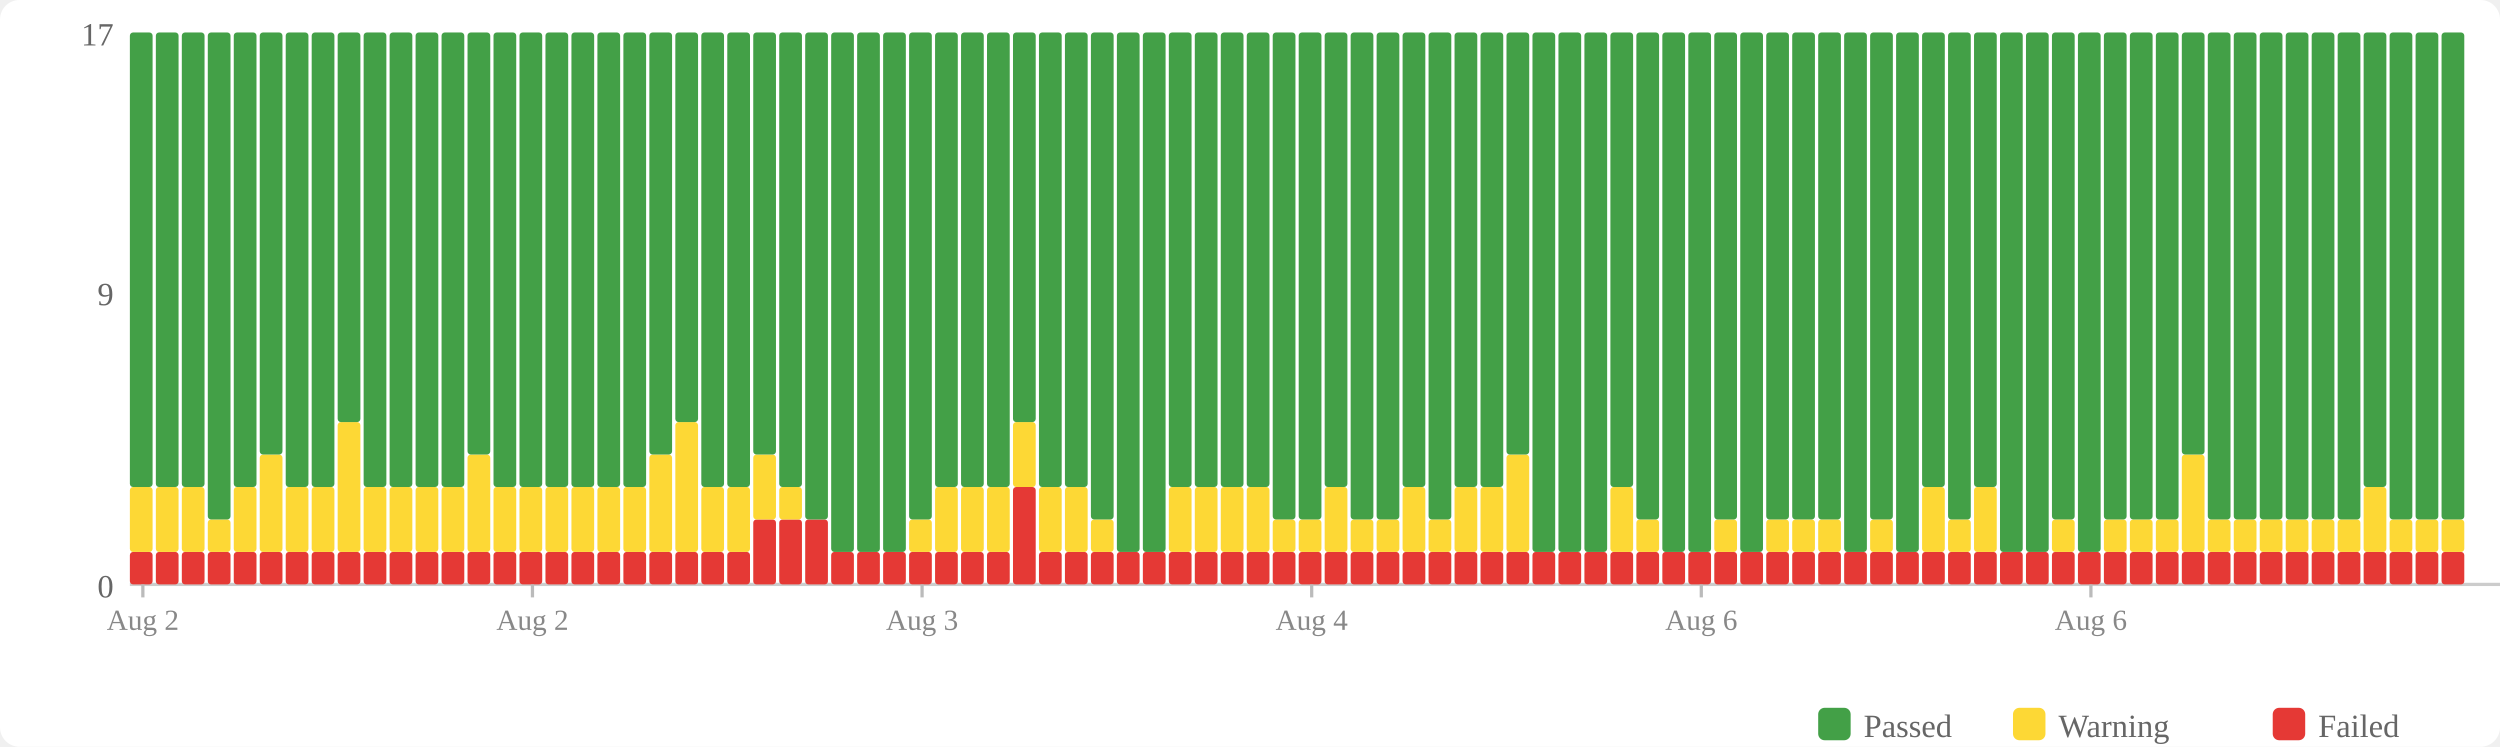
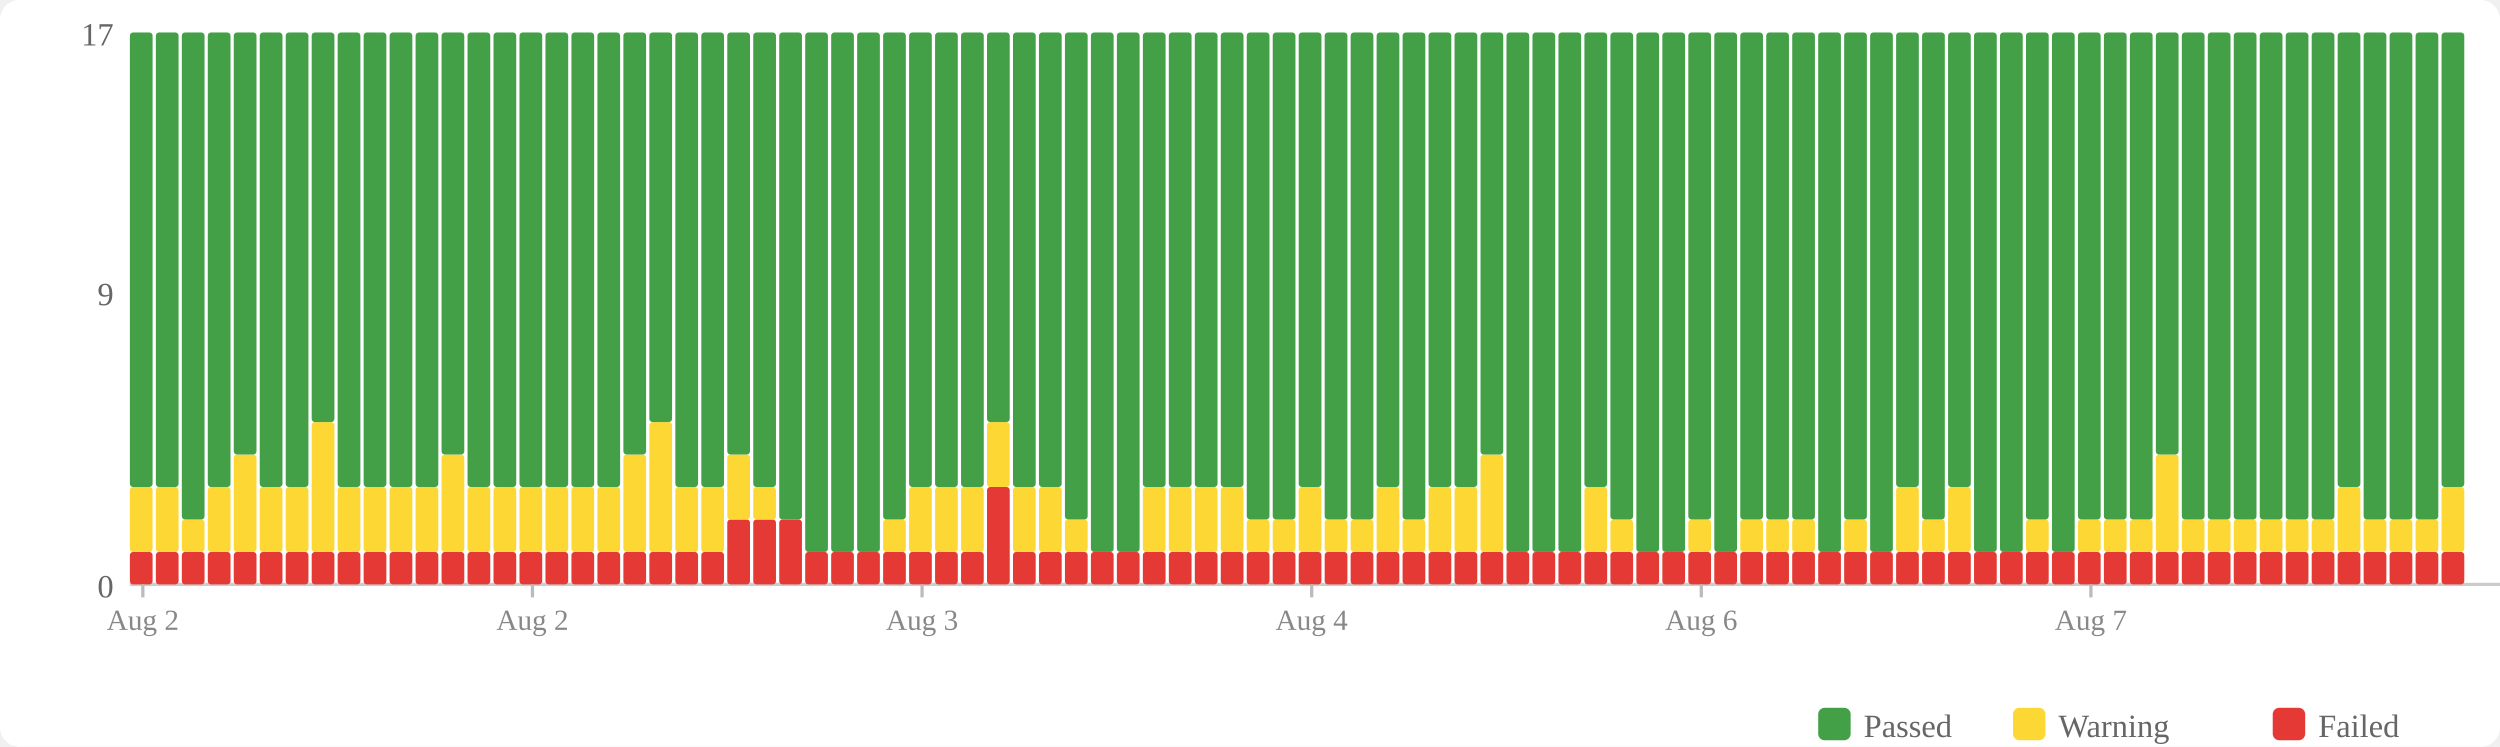
<svg xmlns="http://www.w3.org/2000/svg" width="770" height="230" viewBox="0 0 770 230">
  <rect width="770" height="230" fill="#fff" rx="6" />
  <rect x="560" y="218" width="10" height="10" fill="#43a047" rx="2" />
  <text x="574" y="227" font-size="10" fill="#666">Passed</text>
  <rect x="620" y="218" width="10" height="10" fill="#fdd835" rx="2" />
  <text x="634" y="227" font-size="10" fill="#666">Warning</text>
  <rect x="700" y="218" width="10" height="10" fill="#e53935" rx="2" />
  <text x="714" y="227" font-size="10" fill="#666">Failed</text>
  <text x="35" y="184" text-anchor="end" font-size="10" fill="#666">0</text>
  <text x="35" y="94" text-anchor="end" font-size="10" fill="#666">9</text>
  <text x="35" y="14" text-anchor="end" font-size="10" fill="#666">17</text>
  <line x1="40" y1="180" x2="770" y2="180" stroke="#ccc" stroke-width="1" />
  <rect x="40" y="170" width="7" height="10" fill="#e53935" rx="1" />
  <rect x="40" y="150" width="7" height="20" fill="#fdd835" rx="1" />
  <rect x="40" y="10" width="7" height="140" fill="#43a047" rx="1" />
  <rect x="48" y="170" width="7" height="10" fill="#e53935" rx="1" />
  <rect x="48" y="150" width="7" height="20" fill="#fdd835" rx="1" />
  <rect x="48" y="10" width="7" height="140" fill="#43a047" rx="1" />
  <rect x="56" y="170" width="7" height="10" fill="#e53935" rx="1" />
-   <rect x="56" y="150" width="7" height="20" fill="#fdd835" rx="1" />
-   <rect x="56" y="10" width="7" height="140" fill="#43a047" rx="1" />
+   <rect x="56" y="160" width="7" height="10" fill="#fdd835" rx="1" />
+   <rect x="56" y="10" width="7" height="150" fill="#43a047" rx="1" />
  <rect x="64" y="170" width="7" height="10" fill="#e53935" rx="1" />
-   <rect x="64" y="160" width="7" height="10" fill="#fdd835" rx="1" />
-   <rect x="64" y="10" width="7" height="150" fill="#43a047" rx="1" />
+   <rect x="64" y="150" width="7" height="20" fill="#fdd835" rx="1" />
+   <rect x="64" y="10" width="7" height="140" fill="#43a047" rx="1" />
  <rect x="72" y="170" width="7" height="10" fill="#e53935" rx="1" />
-   <rect x="72" y="150" width="7" height="20" fill="#fdd835" rx="1" />
-   <rect x="72" y="10" width="7" height="140" fill="#43a047" rx="1" />
+   <rect x="72" y="140" width="7" height="30" fill="#fdd835" rx="1" />
+   <rect x="72" y="10" width="7" height="130" fill="#43a047" rx="1" />
  <rect x="80" y="170" width="7" height="10" fill="#e53935" rx="1" />
-   <rect x="80" y="140" width="7" height="30" fill="#fdd835" rx="1" />
-   <rect x="80" y="10" width="7" height="130" fill="#43a047" rx="1" />
+   <rect x="80" y="150" width="7" height="20" fill="#fdd835" rx="1" />
+   <rect x="80" y="10" width="7" height="140" fill="#43a047" rx="1" />
  <rect x="88" y="170" width="7" height="10" fill="#e53935" rx="1" />
  <rect x="88" y="150" width="7" height="20" fill="#fdd835" rx="1" />
  <rect x="88" y="10" width="7" height="140" fill="#43a047" rx="1" />
  <rect x="96" y="170" width="7" height="10" fill="#e53935" rx="1" />
-   <rect x="96" y="150" width="7" height="20" fill="#fdd835" rx="1" />
-   <rect x="96" y="10" width="7" height="140" fill="#43a047" rx="1" />
+   <rect x="96" y="130" width="7" height="40" fill="#fdd835" rx="1" />
+   <rect x="96" y="10" width="7" height="120" fill="#43a047" rx="1" />
  <rect x="104" y="170" width="7" height="10" fill="#e53935" rx="1" />
-   <rect x="104" y="130" width="7" height="40" fill="#fdd835" rx="1" />
-   <rect x="104" y="10" width="7" height="120" fill="#43a047" rx="1" />
+   <rect x="104" y="150" width="7" height="20" fill="#fdd835" rx="1" />
+   <rect x="104" y="10" width="7" height="140" fill="#43a047" rx="1" />
  <rect x="112" y="170" width="7" height="10" fill="#e53935" rx="1" />
  <rect x="112" y="150" width="7" height="20" fill="#fdd835" rx="1" />
  <rect x="112" y="10" width="7" height="140" fill="#43a047" rx="1" />
  <rect x="120" y="170" width="7" height="10" fill="#e53935" rx="1" />
  <rect x="120" y="150" width="7" height="20" fill="#fdd835" rx="1" />
  <rect x="120" y="10" width="7" height="140" fill="#43a047" rx="1" />
  <rect x="128" y="170" width="7" height="10" fill="#e53935" rx="1" />
  <rect x="128" y="150" width="7" height="20" fill="#fdd835" rx="1" />
  <rect x="128" y="10" width="7" height="140" fill="#43a047" rx="1" />
  <rect x="136" y="170" width="7" height="10" fill="#e53935" rx="1" />
-   <rect x="136" y="150" width="7" height="20" fill="#fdd835" rx="1" />
-   <rect x="136" y="10" width="7" height="140" fill="#43a047" rx="1" />
+   <rect x="136" y="140" width="7" height="30" fill="#fdd835" rx="1" />
+   <rect x="136" y="10" width="7" height="130" fill="#43a047" rx="1" />
  <rect x="144" y="170" width="7" height="10" fill="#e53935" rx="1" />
-   <rect x="144" y="140" width="7" height="30" fill="#fdd835" rx="1" />
-   <rect x="144" y="10" width="7" height="130" fill="#43a047" rx="1" />
+   <rect x="144" y="150" width="7" height="20" fill="#fdd835" rx="1" />
+   <rect x="144" y="10" width="7" height="140" fill="#43a047" rx="1" />
  <rect x="152" y="170" width="7" height="10" fill="#e53935" rx="1" />
  <rect x="152" y="150" width="7" height="20" fill="#fdd835" rx="1" />
  <rect x="152" y="10" width="7" height="140" fill="#43a047" rx="1" />
  <rect x="160" y="170" width="7" height="10" fill="#e53935" rx="1" />
  <rect x="160" y="150" width="7" height="20" fill="#fdd835" rx="1" />
  <rect x="160" y="10" width="7" height="140" fill="#43a047" rx="1" />
  <rect x="168" y="170" width="7" height="10" fill="#e53935" rx="1" />
  <rect x="168" y="150" width="7" height="20" fill="#fdd835" rx="1" />
  <rect x="168" y="10" width="7" height="140" fill="#43a047" rx="1" />
  <rect x="176" y="170" width="7" height="10" fill="#e53935" rx="1" />
  <rect x="176" y="150" width="7" height="20" fill="#fdd835" rx="1" />
  <rect x="176" y="10" width="7" height="140" fill="#43a047" rx="1" />
  <rect x="184" y="170" width="7" height="10" fill="#e53935" rx="1" />
  <rect x="184" y="150" width="7" height="20" fill="#fdd835" rx="1" />
  <rect x="184" y="10" width="7" height="140" fill="#43a047" rx="1" />
  <rect x="192" y="170" width="7" height="10" fill="#e53935" rx="1" />
-   <rect x="192" y="150" width="7" height="20" fill="#fdd835" rx="1" />
-   <rect x="192" y="10" width="7" height="140" fill="#43a047" rx="1" />
+   <rect x="192" y="140" width="7" height="30" fill="#fdd835" rx="1" />
+   <rect x="192" y="10" width="7" height="130" fill="#43a047" rx="1" />
  <rect x="200" y="170" width="7" height="10" fill="#e53935" rx="1" />
-   <rect x="200" y="140" width="7" height="30" fill="#fdd835" rx="1" />
-   <rect x="200" y="10" width="7" height="130" fill="#43a047" rx="1" />
+   <rect x="200" y="130" width="7" height="40" fill="#fdd835" rx="1" />
+   <rect x="200" y="10" width="7" height="120" fill="#43a047" rx="1" />
  <rect x="208" y="170" width="7" height="10" fill="#e53935" rx="1" />
-   <rect x="208" y="130" width="7" height="40" fill="#fdd835" rx="1" />
-   <rect x="208" y="10" width="7" height="120" fill="#43a047" rx="1" />
+   <rect x="208" y="150" width="7" height="20" fill="#fdd835" rx="1" />
+   <rect x="208" y="10" width="7" height="140" fill="#43a047" rx="1" />
  <rect x="216" y="170" width="7" height="10" fill="#e53935" rx="1" />
  <rect x="216" y="150" width="7" height="20" fill="#fdd835" rx="1" />
  <rect x="216" y="10" width="7" height="140" fill="#43a047" rx="1" />
-   <rect x="224" y="170" width="7" height="10" fill="#e53935" rx="1" />
-   <rect x="224" y="150" width="7" height="20" fill="#fdd835" rx="1" />
-   <rect x="224" y="10" width="7" height="140" fill="#43a047" rx="1" />
+   <rect x="224" y="160" width="7" height="20" fill="#e53935" rx="1" />
+   <rect x="224" y="140" width="7" height="20" fill="#fdd835" rx="1" />
+   <rect x="224" y="10" width="7" height="130" fill="#43a047" rx="1" />
  <rect x="232" y="160" width="7" height="20" fill="#e53935" rx="1" />
-   <rect x="232" y="140" width="7" height="20" fill="#fdd835" rx="1" />
-   <rect x="232" y="10" width="7" height="130" fill="#43a047" rx="1" />
+   <rect x="232" y="150" width="7" height="10" fill="#fdd835" rx="1" />
+   <rect x="232" y="10" width="7" height="140" fill="#43a047" rx="1" />
  <rect x="240" y="160" width="7" height="20" fill="#e53935" rx="1" />
-   <rect x="240" y="150" width="7" height="10" fill="#fdd835" rx="1" />
-   <rect x="240" y="10" width="7" height="140" fill="#43a047" rx="1" />
-   <rect x="248" y="160" width="7" height="20" fill="#e53935" rx="1" />
-   <rect x="248" y="10" width="7" height="150" fill="#43a047" rx="1" />
+   <rect x="240" y="10" width="7" height="150" fill="#43a047" rx="1" />
+   <rect x="248" y="170" width="7" height="10" fill="#e53935" rx="1" />
+   <rect x="248" y="10" width="7" height="160" fill="#43a047" rx="1" />
  <rect x="256" y="170" width="7" height="10" fill="#e53935" rx="1" />
  <rect x="256" y="10" width="7" height="160" fill="#43a047" rx="1" />
  <rect x="264" y="170" width="7" height="10" fill="#e53935" rx="1" />
  <rect x="264" y="10" width="7" height="160" fill="#43a047" rx="1" />
  <rect x="272" y="170" width="7" height="10" fill="#e53935" rx="1" />
-   <rect x="272" y="10" width="7" height="160" fill="#43a047" rx="1" />
+   <rect x="272" y="160" width="7" height="10" fill="#fdd835" rx="1" />
+   <rect x="272" y="10" width="7" height="150" fill="#43a047" rx="1" />
  <rect x="280" y="170" width="7" height="10" fill="#e53935" rx="1" />
-   <rect x="280" y="160" width="7" height="10" fill="#fdd835" rx="1" />
-   <rect x="280" y="10" width="7" height="150" fill="#43a047" rx="1" />
+   <rect x="280" y="150" width="7" height="20" fill="#fdd835" rx="1" />
+   <rect x="280" y="10" width="7" height="140" fill="#43a047" rx="1" />
  <rect x="288" y="170" width="7" height="10" fill="#e53935" rx="1" />
  <rect x="288" y="150" width="7" height="20" fill="#fdd835" rx="1" />
  <rect x="288" y="10" width="7" height="140" fill="#43a047" rx="1" />
  <rect x="296" y="170" width="7" height="10" fill="#e53935" rx="1" />
  <rect x="296" y="150" width="7" height="20" fill="#fdd835" rx="1" />
  <rect x="296" y="10" width="7" height="140" fill="#43a047" rx="1" />
-   <rect x="304" y="170" width="7" height="10" fill="#e53935" rx="1" />
-   <rect x="304" y="150" width="7" height="20" fill="#fdd835" rx="1" />
-   <rect x="304" y="10" width="7" height="140" fill="#43a047" rx="1" />
-   <rect x="312" y="150" width="7" height="30" fill="#e53935" rx="1" />
-   <rect x="312" y="130" width="7" height="20" fill="#fdd835" rx="1" />
-   <rect x="312" y="10" width="7" height="120" fill="#43a047" rx="1" />
+   <rect x="304" y="150" width="7" height="30" fill="#e53935" rx="1" />
+   <rect x="304" y="130" width="7" height="20" fill="#fdd835" rx="1" />
+   <rect x="304" y="10" width="7" height="120" fill="#43a047" rx="1" />
+   <rect x="312" y="170" width="7" height="10" fill="#e53935" rx="1" />
+   <rect x="312" y="150" width="7" height="20" fill="#fdd835" rx="1" />
+   <rect x="312" y="10" width="7" height="140" fill="#43a047" rx="1" />
  <rect x="320" y="170" width="7" height="10" fill="#e53935" rx="1" />
  <rect x="320" y="150" width="7" height="20" fill="#fdd835" rx="1" />
  <rect x="320" y="10" width="7" height="140" fill="#43a047" rx="1" />
  <rect x="328" y="170" width="7" height="10" fill="#e53935" rx="1" />
-   <rect x="328" y="150" width="7" height="20" fill="#fdd835" rx="1" />
-   <rect x="328" y="10" width="7" height="140" fill="#43a047" rx="1" />
+   <rect x="328" y="160" width="7" height="10" fill="#fdd835" rx="1" />
+   <rect x="328" y="10" width="7" height="150" fill="#43a047" rx="1" />
  <rect x="336" y="170" width="7" height="10" fill="#e53935" rx="1" />
-   <rect x="336" y="160" width="7" height="10" fill="#fdd835" rx="1" />
-   <rect x="336" y="10" width="7" height="150" fill="#43a047" rx="1" />
+   <rect x="336" y="10" width="7" height="160" fill="#43a047" rx="1" />
  <rect x="344" y="170" width="7" height="10" fill="#e53935" rx="1" />
  <rect x="344" y="10" width="7" height="160" fill="#43a047" rx="1" />
  <rect x="352" y="170" width="7" height="10" fill="#e53935" rx="1" />
-   <rect x="352" y="10" width="7" height="160" fill="#43a047" rx="1" />
+   <rect x="352" y="150" width="7" height="20" fill="#fdd835" rx="1" />
+   <rect x="352" y="10" width="7" height="140" fill="#43a047" rx="1" />
  <rect x="360" y="170" width="7" height="10" fill="#e53935" rx="1" />
  <rect x="360" y="150" width="7" height="20" fill="#fdd835" rx="1" />
  <rect x="360" y="10" width="7" height="140" fill="#43a047" rx="1" />
  <rect x="368" y="170" width="7" height="10" fill="#e53935" rx="1" />
  <rect x="368" y="150" width="7" height="20" fill="#fdd835" rx="1" />
  <rect x="368" y="10" width="7" height="140" fill="#43a047" rx="1" />
  <rect x="376" y="170" width="7" height="10" fill="#e53935" rx="1" />
  <rect x="376" y="150" width="7" height="20" fill="#fdd835" rx="1" />
  <rect x="376" y="10" width="7" height="140" fill="#43a047" rx="1" />
  <rect x="384" y="170" width="7" height="10" fill="#e53935" rx="1" />
-   <rect x="384" y="150" width="7" height="20" fill="#fdd835" rx="1" />
-   <rect x="384" y="10" width="7" height="140" fill="#43a047" rx="1" />
+   <rect x="384" y="160" width="7" height="10" fill="#fdd835" rx="1" />
+   <rect x="384" y="10" width="7" height="150" fill="#43a047" rx="1" />
  <rect x="392" y="170" width="7" height="10" fill="#e53935" rx="1" />
  <rect x="392" y="160" width="7" height="10" fill="#fdd835" rx="1" />
  <rect x="392" y="10" width="7" height="150" fill="#43a047" rx="1" />
  <rect x="400" y="170" width="7" height="10" fill="#e53935" rx="1" />
-   <rect x="400" y="160" width="7" height="10" fill="#fdd835" rx="1" />
-   <rect x="400" y="10" width="7" height="150" fill="#43a047" rx="1" />
+   <rect x="400" y="150" width="7" height="20" fill="#fdd835" rx="1" />
+   <rect x="400" y="10" width="7" height="140" fill="#43a047" rx="1" />
  <rect x="408" y="170" width="7" height="10" fill="#e53935" rx="1" />
-   <rect x="408" y="150" width="7" height="20" fill="#fdd835" rx="1" />
-   <rect x="408" y="10" width="7" height="140" fill="#43a047" rx="1" />
+   <rect x="408" y="160" width="7" height="10" fill="#fdd835" rx="1" />
+   <rect x="408" y="10" width="7" height="150" fill="#43a047" rx="1" />
  <rect x="416" y="170" width="7" height="10" fill="#e53935" rx="1" />
  <rect x="416" y="160" width="7" height="10" fill="#fdd835" rx="1" />
  <rect x="416" y="10" width="7" height="150" fill="#43a047" rx="1" />
  <rect x="424" y="170" width="7" height="10" fill="#e53935" rx="1" />
-   <rect x="424" y="160" width="7" height="10" fill="#fdd835" rx="1" />
-   <rect x="424" y="10" width="7" height="150" fill="#43a047" rx="1" />
+   <rect x="424" y="150" width="7" height="20" fill="#fdd835" rx="1" />
+   <rect x="424" y="10" width="7" height="140" fill="#43a047" rx="1" />
  <rect x="432" y="170" width="7" height="10" fill="#e53935" rx="1" />
-   <rect x="432" y="150" width="7" height="20" fill="#fdd835" rx="1" />
-   <rect x="432" y="10" width="7" height="140" fill="#43a047" rx="1" />
+   <rect x="432" y="160" width="7" height="10" fill="#fdd835" rx="1" />
+   <rect x="432" y="10" width="7" height="150" fill="#43a047" rx="1" />
  <rect x="440" y="170" width="7" height="10" fill="#e53935" rx="1" />
-   <rect x="440" y="160" width="7" height="10" fill="#fdd835" rx="1" />
-   <rect x="440" y="10" width="7" height="150" fill="#43a047" rx="1" />
+   <rect x="440" y="150" width="7" height="20" fill="#fdd835" rx="1" />
+   <rect x="440" y="10" width="7" height="140" fill="#43a047" rx="1" />
  <rect x="448" y="170" width="7" height="10" fill="#e53935" rx="1" />
  <rect x="448" y="150" width="7" height="20" fill="#fdd835" rx="1" />
  <rect x="448" y="10" width="7" height="140" fill="#43a047" rx="1" />
  <rect x="456" y="170" width="7" height="10" fill="#e53935" rx="1" />
-   <rect x="456" y="150" width="7" height="20" fill="#fdd835" rx="1" />
-   <rect x="456" y="10" width="7" height="140" fill="#43a047" rx="1" />
+   <rect x="456" y="140" width="7" height="30" fill="#fdd835" rx="1" />
+   <rect x="456" y="10" width="7" height="130" fill="#43a047" rx="1" />
  <rect x="464" y="170" width="7" height="10" fill="#e53935" rx="1" />
-   <rect x="464" y="140" width="7" height="30" fill="#fdd835" rx="1" />
-   <rect x="464" y="10" width="7" height="130" fill="#43a047" rx="1" />
+   <rect x="464" y="10" width="7" height="160" fill="#43a047" rx="1" />
  <rect x="472" y="170" width="7" height="10" fill="#e53935" rx="1" />
  <rect x="472" y="10" width="7" height="160" fill="#43a047" rx="1" />
  <rect x="480" y="170" width="7" height="10" fill="#e53935" rx="1" />
  <rect x="480" y="10" width="7" height="160" fill="#43a047" rx="1" />
  <rect x="488" y="170" width="7" height="10" fill="#e53935" rx="1" />
-   <rect x="488" y="10" width="7" height="160" fill="#43a047" rx="1" />
+   <rect x="488" y="150" width="7" height="20" fill="#fdd835" rx="1" />
+   <rect x="488" y="10" width="7" height="140" fill="#43a047" rx="1" />
  <rect x="496" y="170" width="7" height="10" fill="#e53935" rx="1" />
-   <rect x="496" y="150" width="7" height="20" fill="#fdd835" rx="1" />
-   <rect x="496" y="10" width="7" height="140" fill="#43a047" rx="1" />
+   <rect x="496" y="160" width="7" height="10" fill="#fdd835" rx="1" />
+   <rect x="496" y="10" width="7" height="150" fill="#43a047" rx="1" />
  <rect x="504" y="170" width="7" height="10" fill="#e53935" rx="1" />
-   <rect x="504" y="160" width="7" height="10" fill="#fdd835" rx="1" />
-   <rect x="504" y="10" width="7" height="150" fill="#43a047" rx="1" />
+   <rect x="504" y="10" width="7" height="160" fill="#43a047" rx="1" />
  <rect x="512" y="170" width="7" height="10" fill="#e53935" rx="1" />
  <rect x="512" y="10" width="7" height="160" fill="#43a047" rx="1" />
  <rect x="520" y="170" width="7" height="10" fill="#e53935" rx="1" />
-   <rect x="520" y="10" width="7" height="160" fill="#43a047" rx="1" />
+   <rect x="520" y="160" width="7" height="10" fill="#fdd835" rx="1" />
+   <rect x="520" y="10" width="7" height="150" fill="#43a047" rx="1" />
  <rect x="528" y="170" width="7" height="10" fill="#e53935" rx="1" />
-   <rect x="528" y="160" width="7" height="10" fill="#fdd835" rx="1" />
-   <rect x="528" y="10" width="7" height="150" fill="#43a047" rx="1" />
+   <rect x="528" y="10" width="7" height="160" fill="#43a047" rx="1" />
  <rect x="536" y="170" width="7" height="10" fill="#e53935" rx="1" />
-   <rect x="536" y="10" width="7" height="160" fill="#43a047" rx="1" />
+   <rect x="536" y="160" width="7" height="10" fill="#fdd835" rx="1" />
+   <rect x="536" y="10" width="7" height="150" fill="#43a047" rx="1" />
  <rect x="544" y="170" width="7" height="10" fill="#e53935" rx="1" />
  <rect x="544" y="160" width="7" height="10" fill="#fdd835" rx="1" />
  <rect x="544" y="10" width="7" height="150" fill="#43a047" rx="1" />
  <rect x="552" y="170" width="7" height="10" fill="#e53935" rx="1" />
  <rect x="552" y="160" width="7" height="10" fill="#fdd835" rx="1" />
  <rect x="552" y="10" width="7" height="150" fill="#43a047" rx="1" />
  <rect x="560" y="170" width="7" height="10" fill="#e53935" rx="1" />
-   <rect x="560" y="160" width="7" height="10" fill="#fdd835" rx="1" />
-   <rect x="560" y="10" width="7" height="150" fill="#43a047" rx="1" />
+   <rect x="560" y="10" width="7" height="160" fill="#43a047" rx="1" />
  <rect x="568" y="170" width="7" height="10" fill="#e53935" rx="1" />
-   <rect x="568" y="10" width="7" height="160" fill="#43a047" rx="1" />
+   <rect x="568" y="160" width="7" height="10" fill="#fdd835" rx="1" />
+   <rect x="568" y="10" width="7" height="150" fill="#43a047" rx="1" />
  <rect x="576" y="170" width="7" height="10" fill="#e53935" rx="1" />
-   <rect x="576" y="160" width="7" height="10" fill="#fdd835" rx="1" />
-   <rect x="576" y="10" width="7" height="150" fill="#43a047" rx="1" />
+   <rect x="576" y="10" width="7" height="160" fill="#43a047" rx="1" />
  <rect x="584" y="170" width="7" height="10" fill="#e53935" rx="1" />
-   <rect x="584" y="10" width="7" height="160" fill="#43a047" rx="1" />
+   <rect x="584" y="150" width="7" height="20" fill="#fdd835" rx="1" />
+   <rect x="584" y="10" width="7" height="140" fill="#43a047" rx="1" />
  <rect x="592" y="170" width="7" height="10" fill="#e53935" rx="1" />
-   <rect x="592" y="150" width="7" height="20" fill="#fdd835" rx="1" />
-   <rect x="592" y="10" width="7" height="140" fill="#43a047" rx="1" />
+   <rect x="592" y="160" width="7" height="10" fill="#fdd835" rx="1" />
+   <rect x="592" y="10" width="7" height="150" fill="#43a047" rx="1" />
  <rect x="600" y="170" width="7" height="10" fill="#e53935" rx="1" />
-   <rect x="600" y="160" width="7" height="10" fill="#fdd835" rx="1" />
-   <rect x="600" y="10" width="7" height="150" fill="#43a047" rx="1" />
+   <rect x="600" y="150" width="7" height="20" fill="#fdd835" rx="1" />
+   <rect x="600" y="10" width="7" height="140" fill="#43a047" rx="1" />
  <rect x="608" y="170" width="7" height="10" fill="#e53935" rx="1" />
-   <rect x="608" y="150" width="7" height="20" fill="#fdd835" rx="1" />
-   <rect x="608" y="10" width="7" height="140" fill="#43a047" rx="1" />
+   <rect x="608" y="10" width="7" height="160" fill="#43a047" rx="1" />
  <rect x="616" y="170" width="7" height="10" fill="#e53935" rx="1" />
  <rect x="616" y="10" width="7" height="160" fill="#43a047" rx="1" />
  <rect x="624" y="170" width="7" height="10" fill="#e53935" rx="1" />
-   <rect x="624" y="10" width="7" height="160" fill="#43a047" rx="1" />
+   <rect x="624" y="160" width="7" height="10" fill="#fdd835" rx="1" />
+   <rect x="624" y="10" width="7" height="150" fill="#43a047" rx="1" />
  <rect x="632" y="170" width="7" height="10" fill="#e53935" rx="1" />
-   <rect x="632" y="160" width="7" height="10" fill="#fdd835" rx="1" />
-   <rect x="632" y="10" width="7" height="150" fill="#43a047" rx="1" />
+   <rect x="632" y="10" width="7" height="160" fill="#43a047" rx="1" />
  <rect x="640" y="170" width="7" height="10" fill="#e53935" rx="1" />
-   <rect x="640" y="10" width="7" height="160" fill="#43a047" rx="1" />
+   <rect x="640" y="160" width="7" height="10" fill="#fdd835" rx="1" />
+   <rect x="640" y="10" width="7" height="150" fill="#43a047" rx="1" />
  <rect x="648" y="170" width="7" height="10" fill="#e53935" rx="1" />
  <rect x="648" y="160" width="7" height="10" fill="#fdd835" rx="1" />
  <rect x="648" y="10" width="7" height="150" fill="#43a047" rx="1" />
  <rect x="656" y="170" width="7" height="10" fill="#e53935" rx="1" />
  <rect x="656" y="160" width="7" height="10" fill="#fdd835" rx="1" />
  <rect x="656" y="10" width="7" height="150" fill="#43a047" rx="1" />
  <rect x="664" y="170" width="7" height="10" fill="#e53935" rx="1" />
-   <rect x="664" y="160" width="7" height="10" fill="#fdd835" rx="1" />
-   <rect x="664" y="10" width="7" height="150" fill="#43a047" rx="1" />
+   <rect x="664" y="140" width="7" height="30" fill="#fdd835" rx="1" />
+   <rect x="664" y="10" width="7" height="130" fill="#43a047" rx="1" />
  <rect x="672" y="170" width="7" height="10" fill="#e53935" rx="1" />
-   <rect x="672" y="140" width="7" height="30" fill="#fdd835" rx="1" />
-   <rect x="672" y="10" width="7" height="130" fill="#43a047" rx="1" />
+   <rect x="672" y="160" width="7" height="10" fill="#fdd835" rx="1" />
+   <rect x="672" y="10" width="7" height="150" fill="#43a047" rx="1" />
  <rect x="680" y="170" width="7" height="10" fill="#e53935" rx="1" />
  <rect x="680" y="160" width="7" height="10" fill="#fdd835" rx="1" />
  <rect x="680" y="10" width="7" height="150" fill="#43a047" rx="1" />
  <rect x="688" y="170" width="7" height="10" fill="#e53935" rx="1" />
  <rect x="688" y="160" width="7" height="10" fill="#fdd835" rx="1" />
  <rect x="688" y="10" width="7" height="150" fill="#43a047" rx="1" />
  <rect x="696" y="170" width="7" height="10" fill="#e53935" rx="1" />
  <rect x="696" y="160" width="7" height="10" fill="#fdd835" rx="1" />
  <rect x="696" y="10" width="7" height="150" fill="#43a047" rx="1" />
  <rect x="704" y="170" width="7" height="10" fill="#e53935" rx="1" />
  <rect x="704" y="160" width="7" height="10" fill="#fdd835" rx="1" />
  <rect x="704" y="10" width="7" height="150" fill="#43a047" rx="1" />
  <rect x="712" y="170" width="7" height="10" fill="#e53935" rx="1" />
  <rect x="712" y="160" width="7" height="10" fill="#fdd835" rx="1" />
  <rect x="712" y="10" width="7" height="150" fill="#43a047" rx="1" />
  <rect x="720" y="170" width="7" height="10" fill="#e53935" rx="1" />
-   <rect x="720" y="160" width="7" height="10" fill="#fdd835" rx="1" />
-   <rect x="720" y="10" width="7" height="150" fill="#43a047" rx="1" />
+   <rect x="720" y="150" width="7" height="20" fill="#fdd835" rx="1" />
+   <rect x="720" y="10" width="7" height="140" fill="#43a047" rx="1" />
  <rect x="728" y="170" width="7" height="10" fill="#e53935" rx="1" />
-   <rect x="728" y="150" width="7" height="20" fill="#fdd835" rx="1" />
-   <rect x="728" y="10" width="7" height="140" fill="#43a047" rx="1" />
+   <rect x="728" y="160" width="7" height="10" fill="#fdd835" rx="1" />
+   <rect x="728" y="10" width="7" height="150" fill="#43a047" rx="1" />
  <rect x="736" y="170" width="7" height="10" fill="#e53935" rx="1" />
  <rect x="736" y="160" width="7" height="10" fill="#fdd835" rx="1" />
  <rect x="736" y="10" width="7" height="150" fill="#43a047" rx="1" />
  <rect x="744" y="170" width="7" height="10" fill="#e53935" rx="1" />
  <rect x="744" y="160" width="7" height="10" fill="#fdd835" rx="1" />
  <rect x="744" y="10" width="7" height="150" fill="#43a047" rx="1" />
  <rect x="752" y="170" width="7" height="10" fill="#e53935" rx="1" />
-   <rect x="752" y="160" width="7" height="10" fill="#fdd835" rx="1" />
-   <rect x="752" y="10" width="7" height="150" fill="#43a047" rx="1" />
+   <rect x="752" y="150" width="7" height="20" fill="#fdd835" rx="1" />
+   <rect x="752" y="10" width="7" height="140" fill="#43a047" rx="1" />
  <line x1="44.0" y1="180" x2="44.0" y2="184" stroke="#bbb" stroke-width="1" />
  <text x="44.0" y="194" text-anchor="middle" font-size="9" fill="#888">Aug 2</text>
  <line x1="164.0" y1="180" x2="164.0" y2="184" stroke="#bbb" stroke-width="1" />
  <text x="164.0" y="194" text-anchor="middle" font-size="9" fill="#888">Aug 2</text>
  <line x1="284.0" y1="180" x2="284.0" y2="184" stroke="#bbb" stroke-width="1" />
  <text x="284.0" y="194" text-anchor="middle" font-size="9" fill="#888">Aug 3</text>
  <line x1="404.0" y1="180" x2="404.0" y2="184" stroke="#bbb" stroke-width="1" />
  <text x="404.0" y="194" text-anchor="middle" font-size="9" fill="#888">Aug 4</text>
  <line x1="524.0" y1="180" x2="524.0" y2="184" stroke="#bbb" stroke-width="1" />
  <text x="524.0" y="194" text-anchor="middle" font-size="9" fill="#888">Aug 6</text>
  <line x1="644.0" y1="180" x2="644.0" y2="184" stroke="#bbb" stroke-width="1" />
-   <text x="644.0" y="194" text-anchor="middle" font-size="9" fill="#888">Aug 6</text>
+   <text x="644.0" y="194" text-anchor="middle" font-size="9" fill="#888">Aug 7</text>
</svg>
